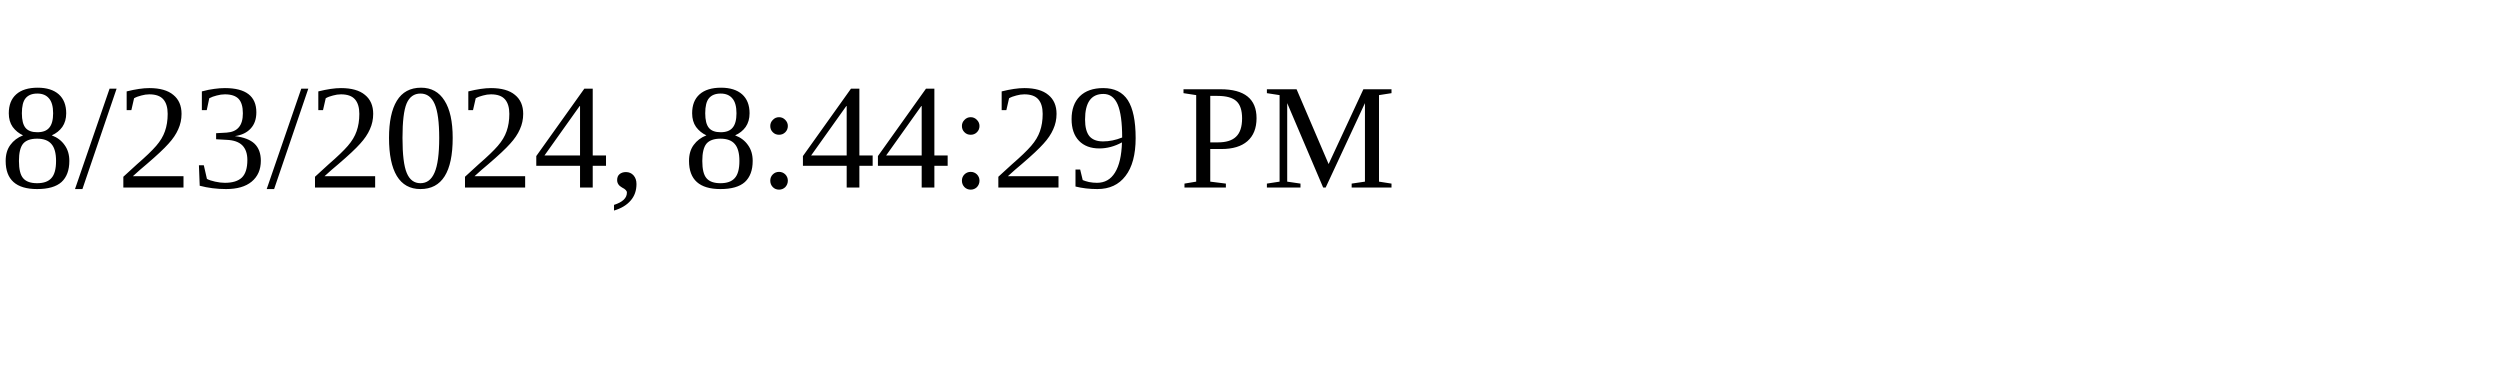
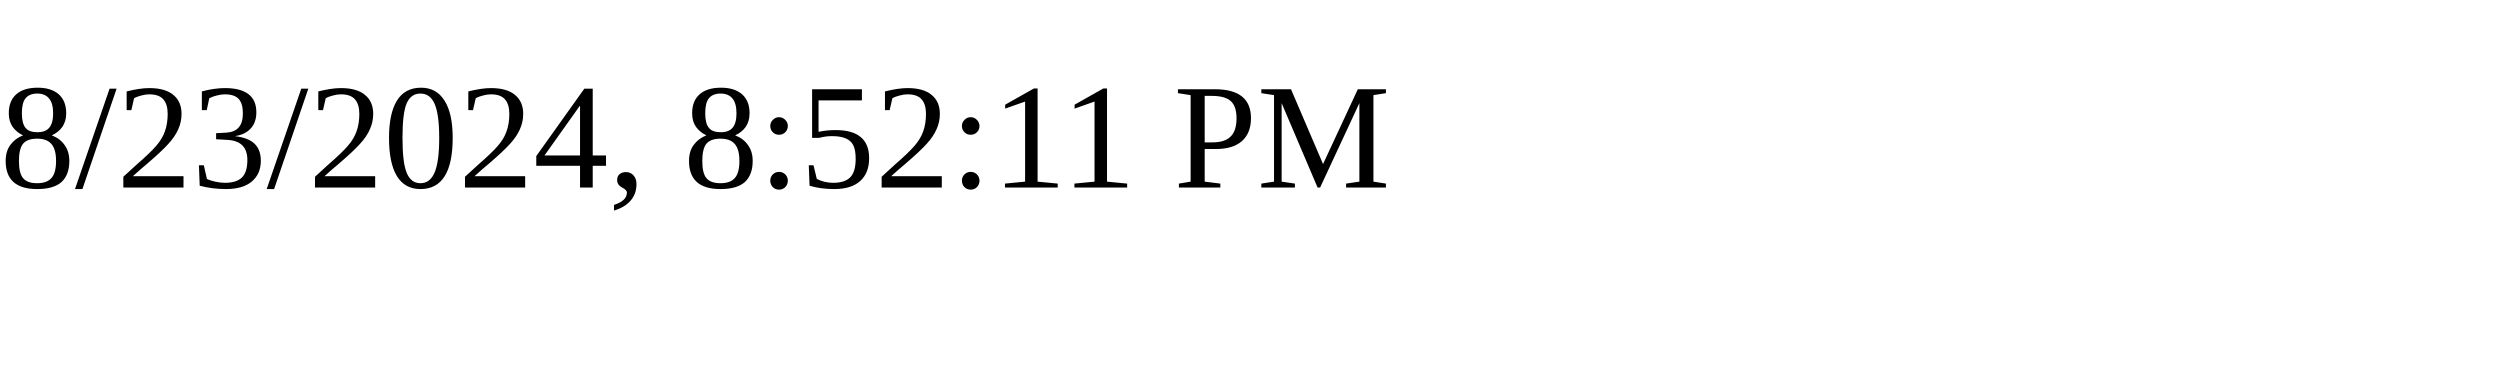
<svg xmlns="http://www.w3.org/2000/svg" height="30" width="200">
-   <text x="0" y="15">8/23/2024, 8:44:29 PM</text>
+   <text x="0" y="15">8/23/2024, 8:52:11 PM</text>
</svg>
